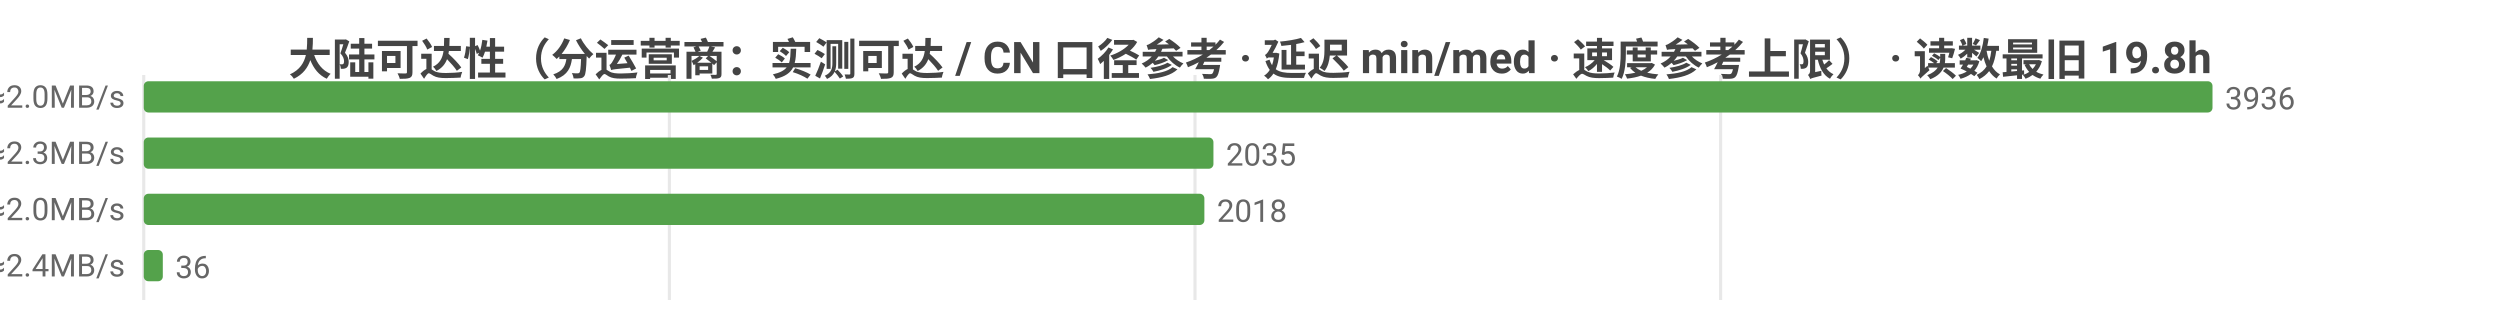
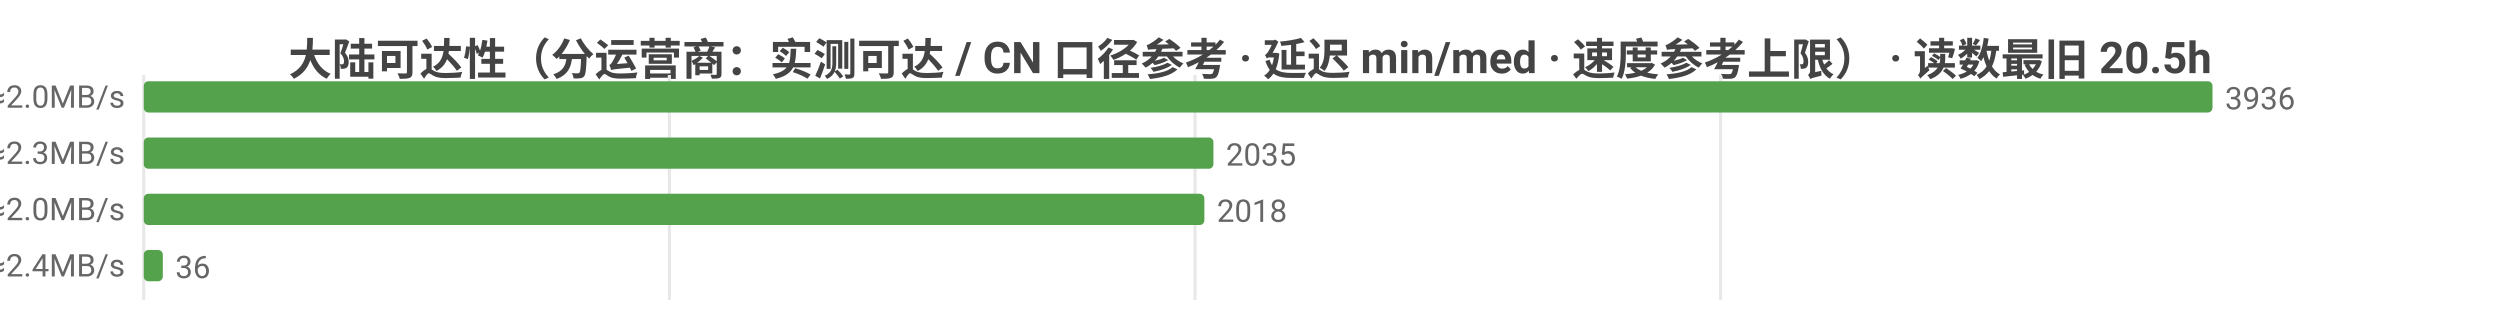
<svg xmlns="http://www.w3.org/2000/svg" width="800" height="104" viewBox="0 0 800 104">
  <rect width="800" height="104" fill="#ffffff" />
  <style>text{font-family:system-ui,-apple-system,'Segoe UI',Roboto,'PingFang SC','Microsoft YaHei','Noto Sans CJK SC',sans-serif}.g{stroke:#e8e8e8;stroke-width:1}.a{stroke:#999;stroke-width:1}.t{font-size:10px;fill:#666}.m{font-size:10px;text-anchor:middle;fill:#666}.e{font-size:10px;text-anchor:end;fill:#666}.l{font-size:11px;fill:#333}.tt{font-size:14px;font-weight:600;text-anchor:middle;fill:#444}.em{font-size:13px;text-anchor:middle;fill:#999}</style>
-   <text class="tt" x="400.0" y="24">大陆可达性（分运营商：实测可达 / CN 口径参考 · 延迟 min/med · 速度参考上限） · 读数最旧 19.8h</text>
+   <text class="tt" x="400.0" y="24">大陆可达性（分运营商：实测可达 / CN 口径参考 · 延迟 min/med · 速度参考上限） · 读数最旧 20.5h</text>
  <line class="g" x1="46" y1="24" x2="46" y2="96" />
  <line class="g" x1="214.2" y1="24" x2="214.2" y2="96" />
  <line class="g" x1="382.4" y1="24" x2="382.4" y2="96" />
  <line class="g" x1="550.6" y1="24" x2="550.6" y2="96" />
  <text class="e" x="40" y="35">中国电信  实测可达 3936/3936 · CN口径 17817  min34/med236ms  ≈2.0MB/s</text>
  <rect x="46" y="26" width="662" height="10" fill="#54a24b" rx="1.5" />
  <text class="t" x="712" y="35">3936</text>
  <text class="e" x="40" y="53">中国联通  实测可达 2035/2035 · CN口径 17817  min66/med208ms  ≈2.3MB/s</text>
  <rect x="46" y="44" width="342.3" height="10" fill="#54a24b" rx="1.5" />
  <text class="t" x="392.3" y="53">2035</text>
  <text class="e" x="40" y="71">中国移动  实测可达 2018/2018 · CN口径 17817  min53/med237ms  ≈2.0MB/s</text>
  <rect x="46" y="62" width="339.4" height="10" fill="#54a24b" rx="1.5" />
  <text class="t" x="389.4" y="71">2018</text>
  <text class="e" x="40" y="89">中国多线  实测可达 36/36 · CN口径 17817  min136/med204ms  ≈2.4MB/s</text>
  <rect x="46" y="80" width="6.1" height="10" fill="#54a24b" rx="1.5" />
  <text class="t" x="56.1" y="89">36</text>
</svg>
